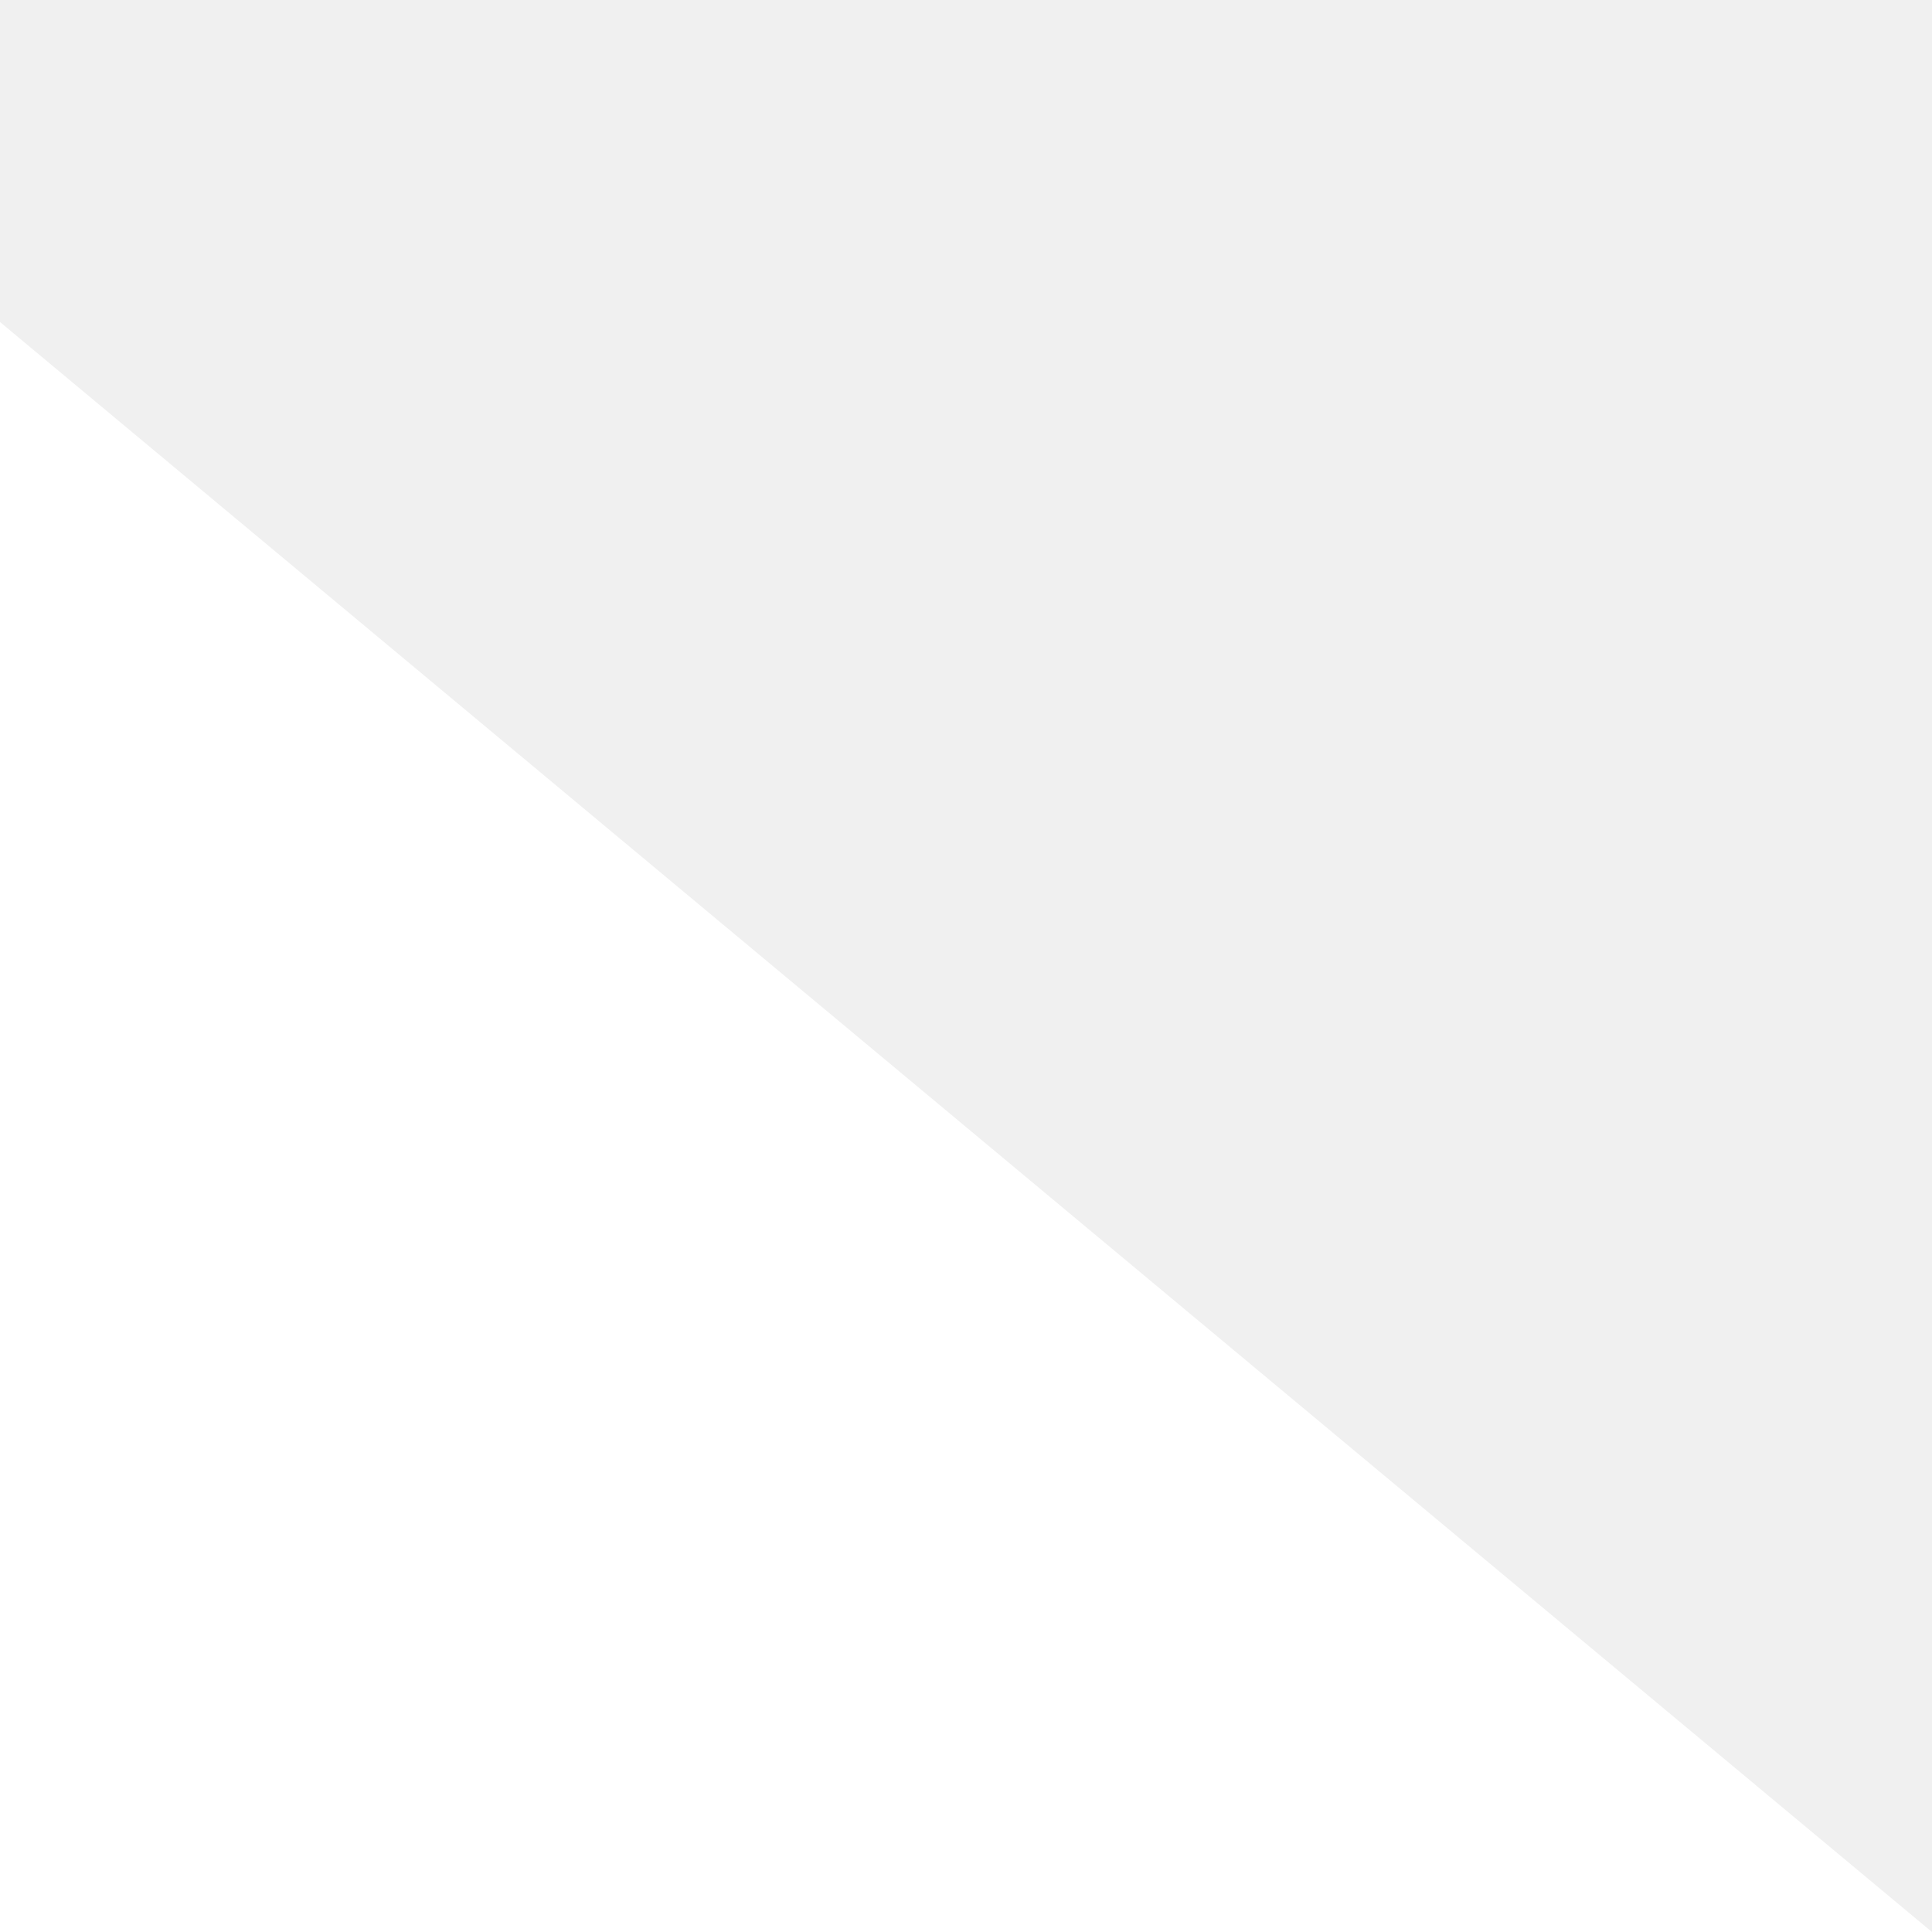
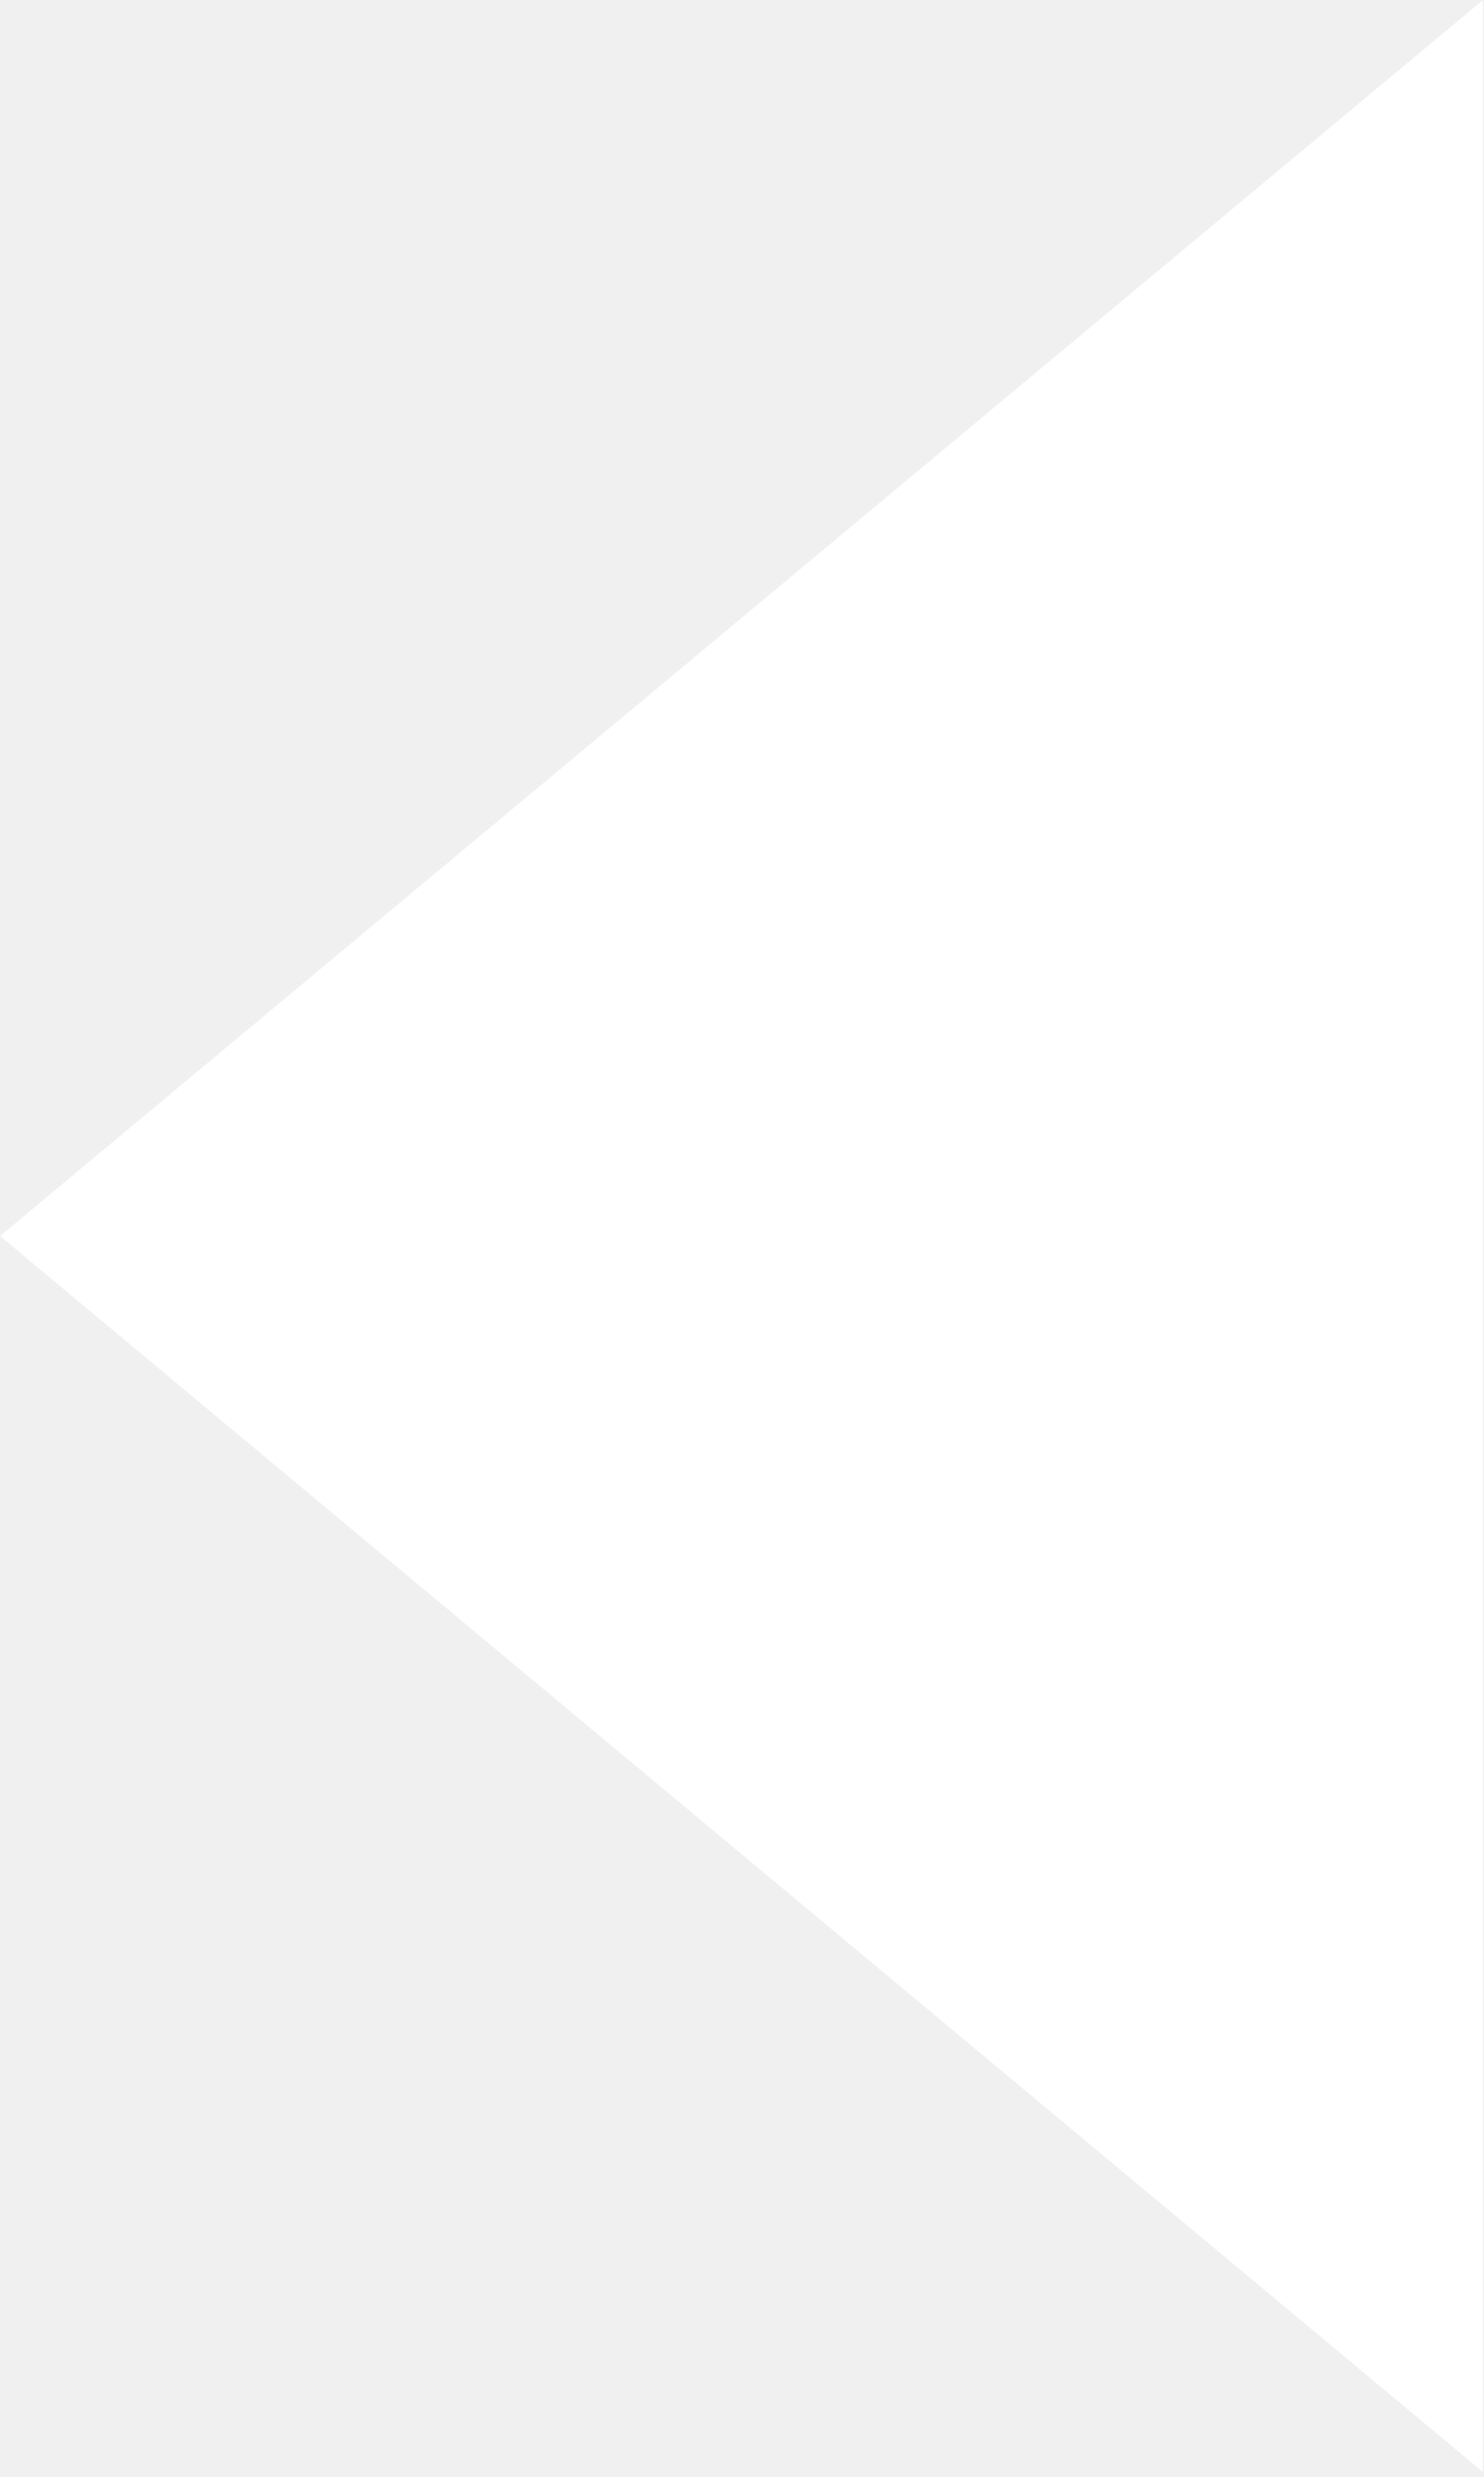
- <svg xmlns="http://www.w3.org/2000/svg" width="48" height="48" viewBox="0 0 48 48">
+ <svg xmlns="http://www.w3.org/2000/svg" width="100%" height="100%" viewBox="0 0 100 167" version="1.1" xml:space="preserve" style="fill-rule:evenodd;clip-rule:evenodd;stroke-linejoin:round;stroke-miterlimit:2;">
  <g>
-     <path d="M0,44l24-20L0,4V44z" transform="scale(2)" style="fill:#FFFFFF" />
+     <path d="M100,0l-100,83.333l100,83.333l0,-166.667Z" style="fill:#fff;fill-rule:nonzero;" />
  </g>
</svg>
